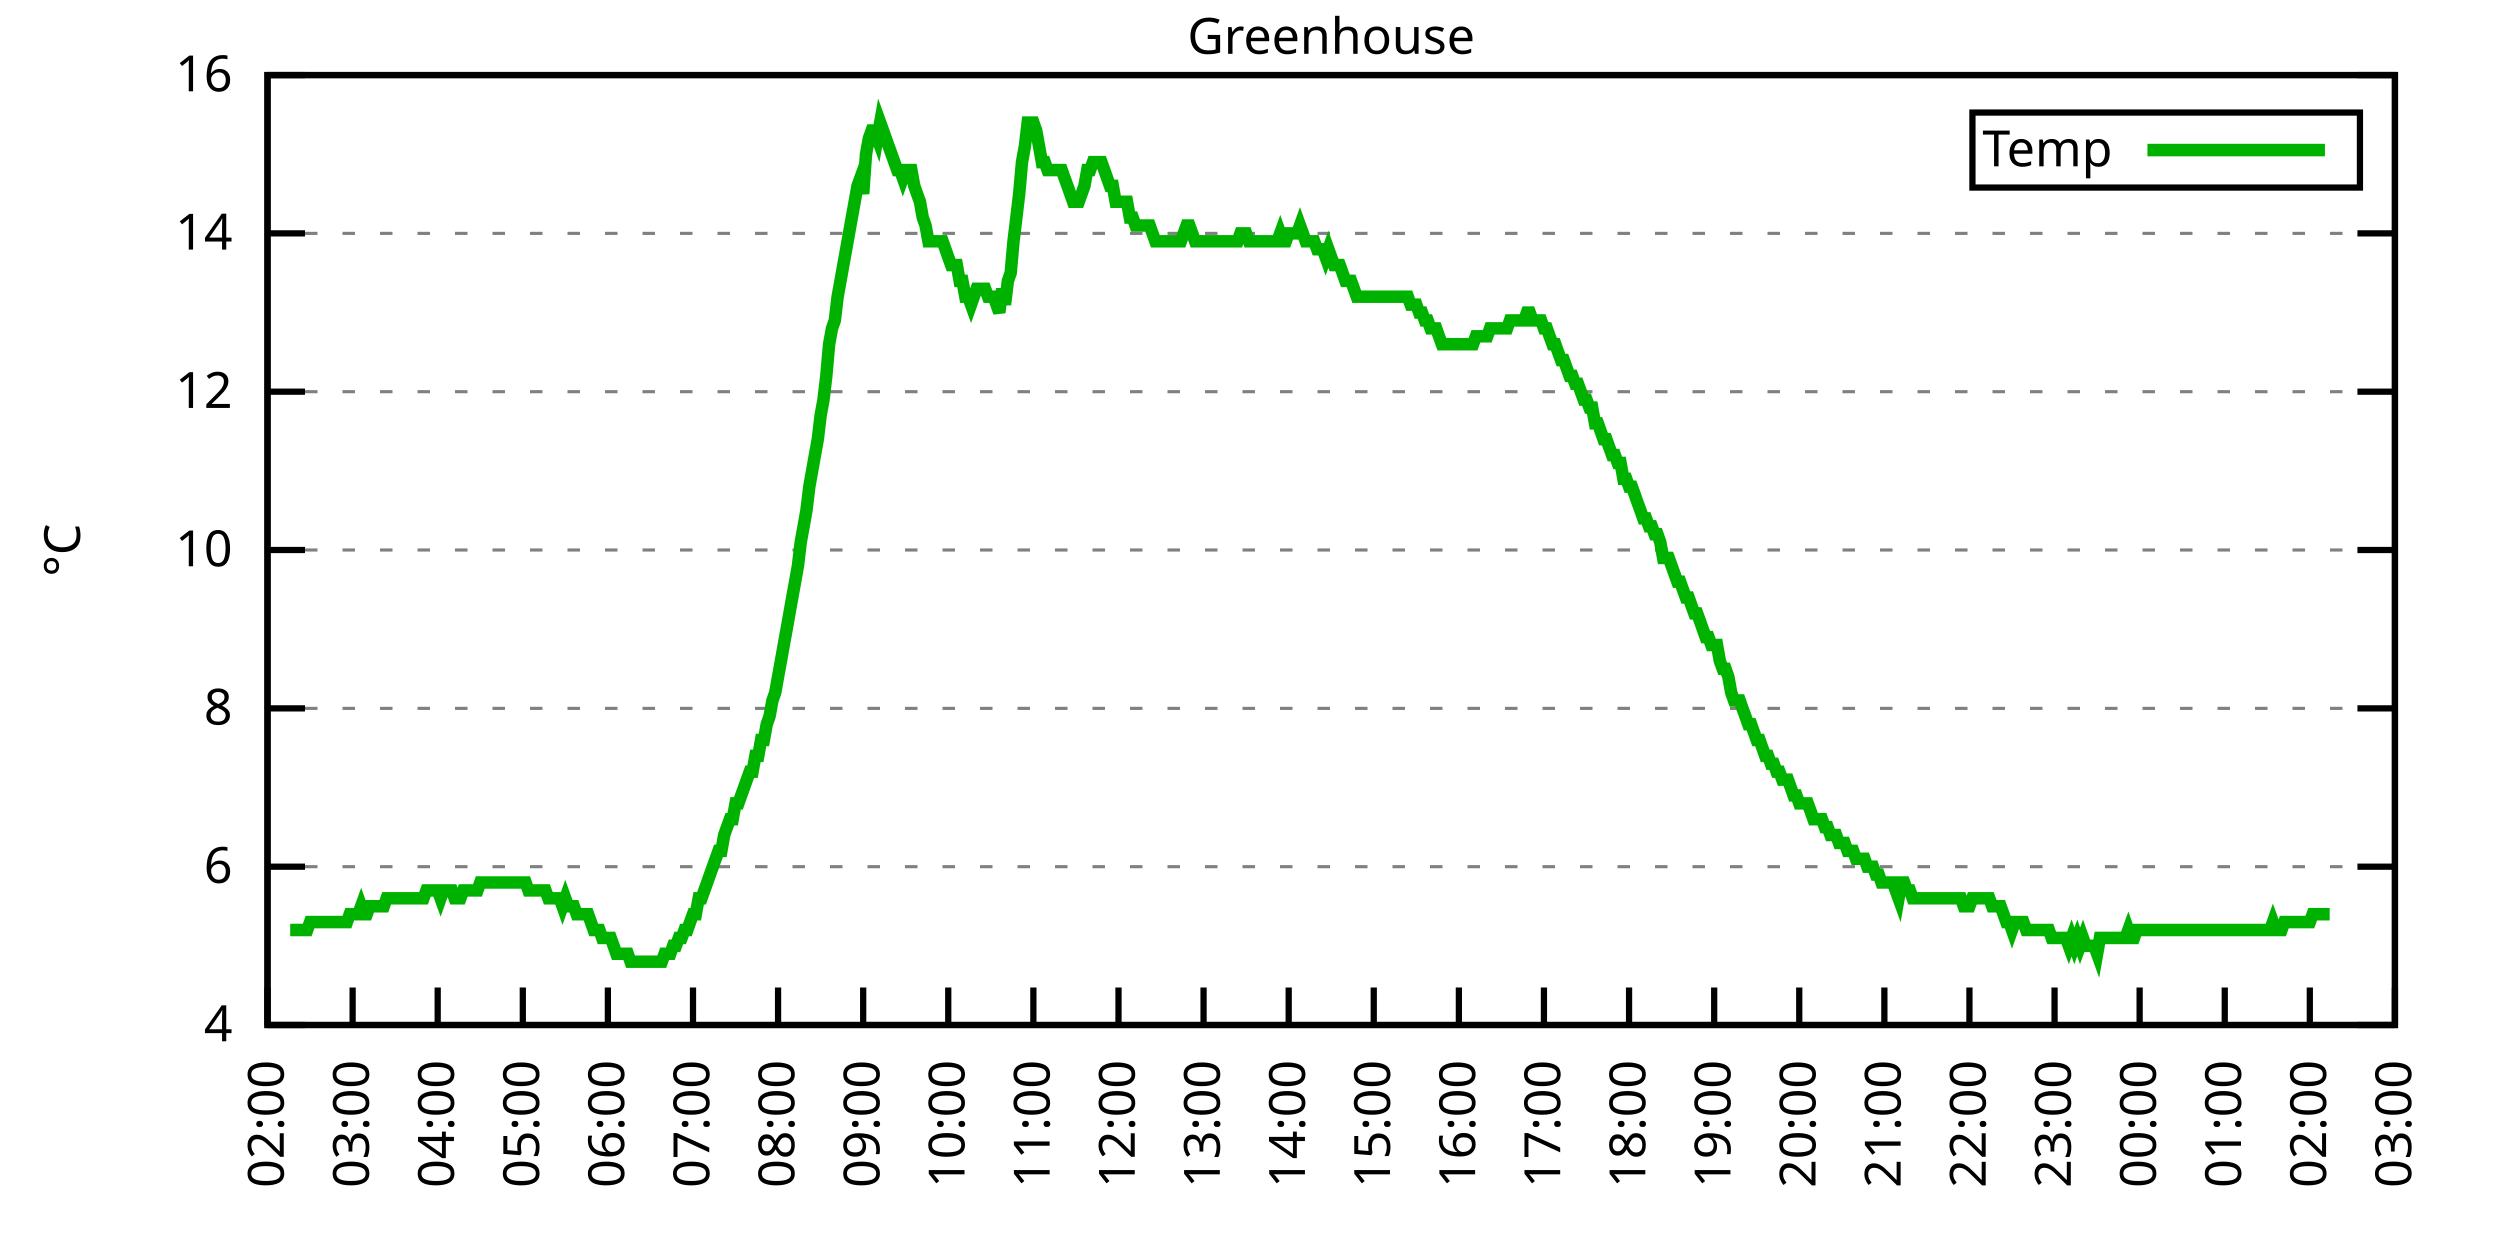
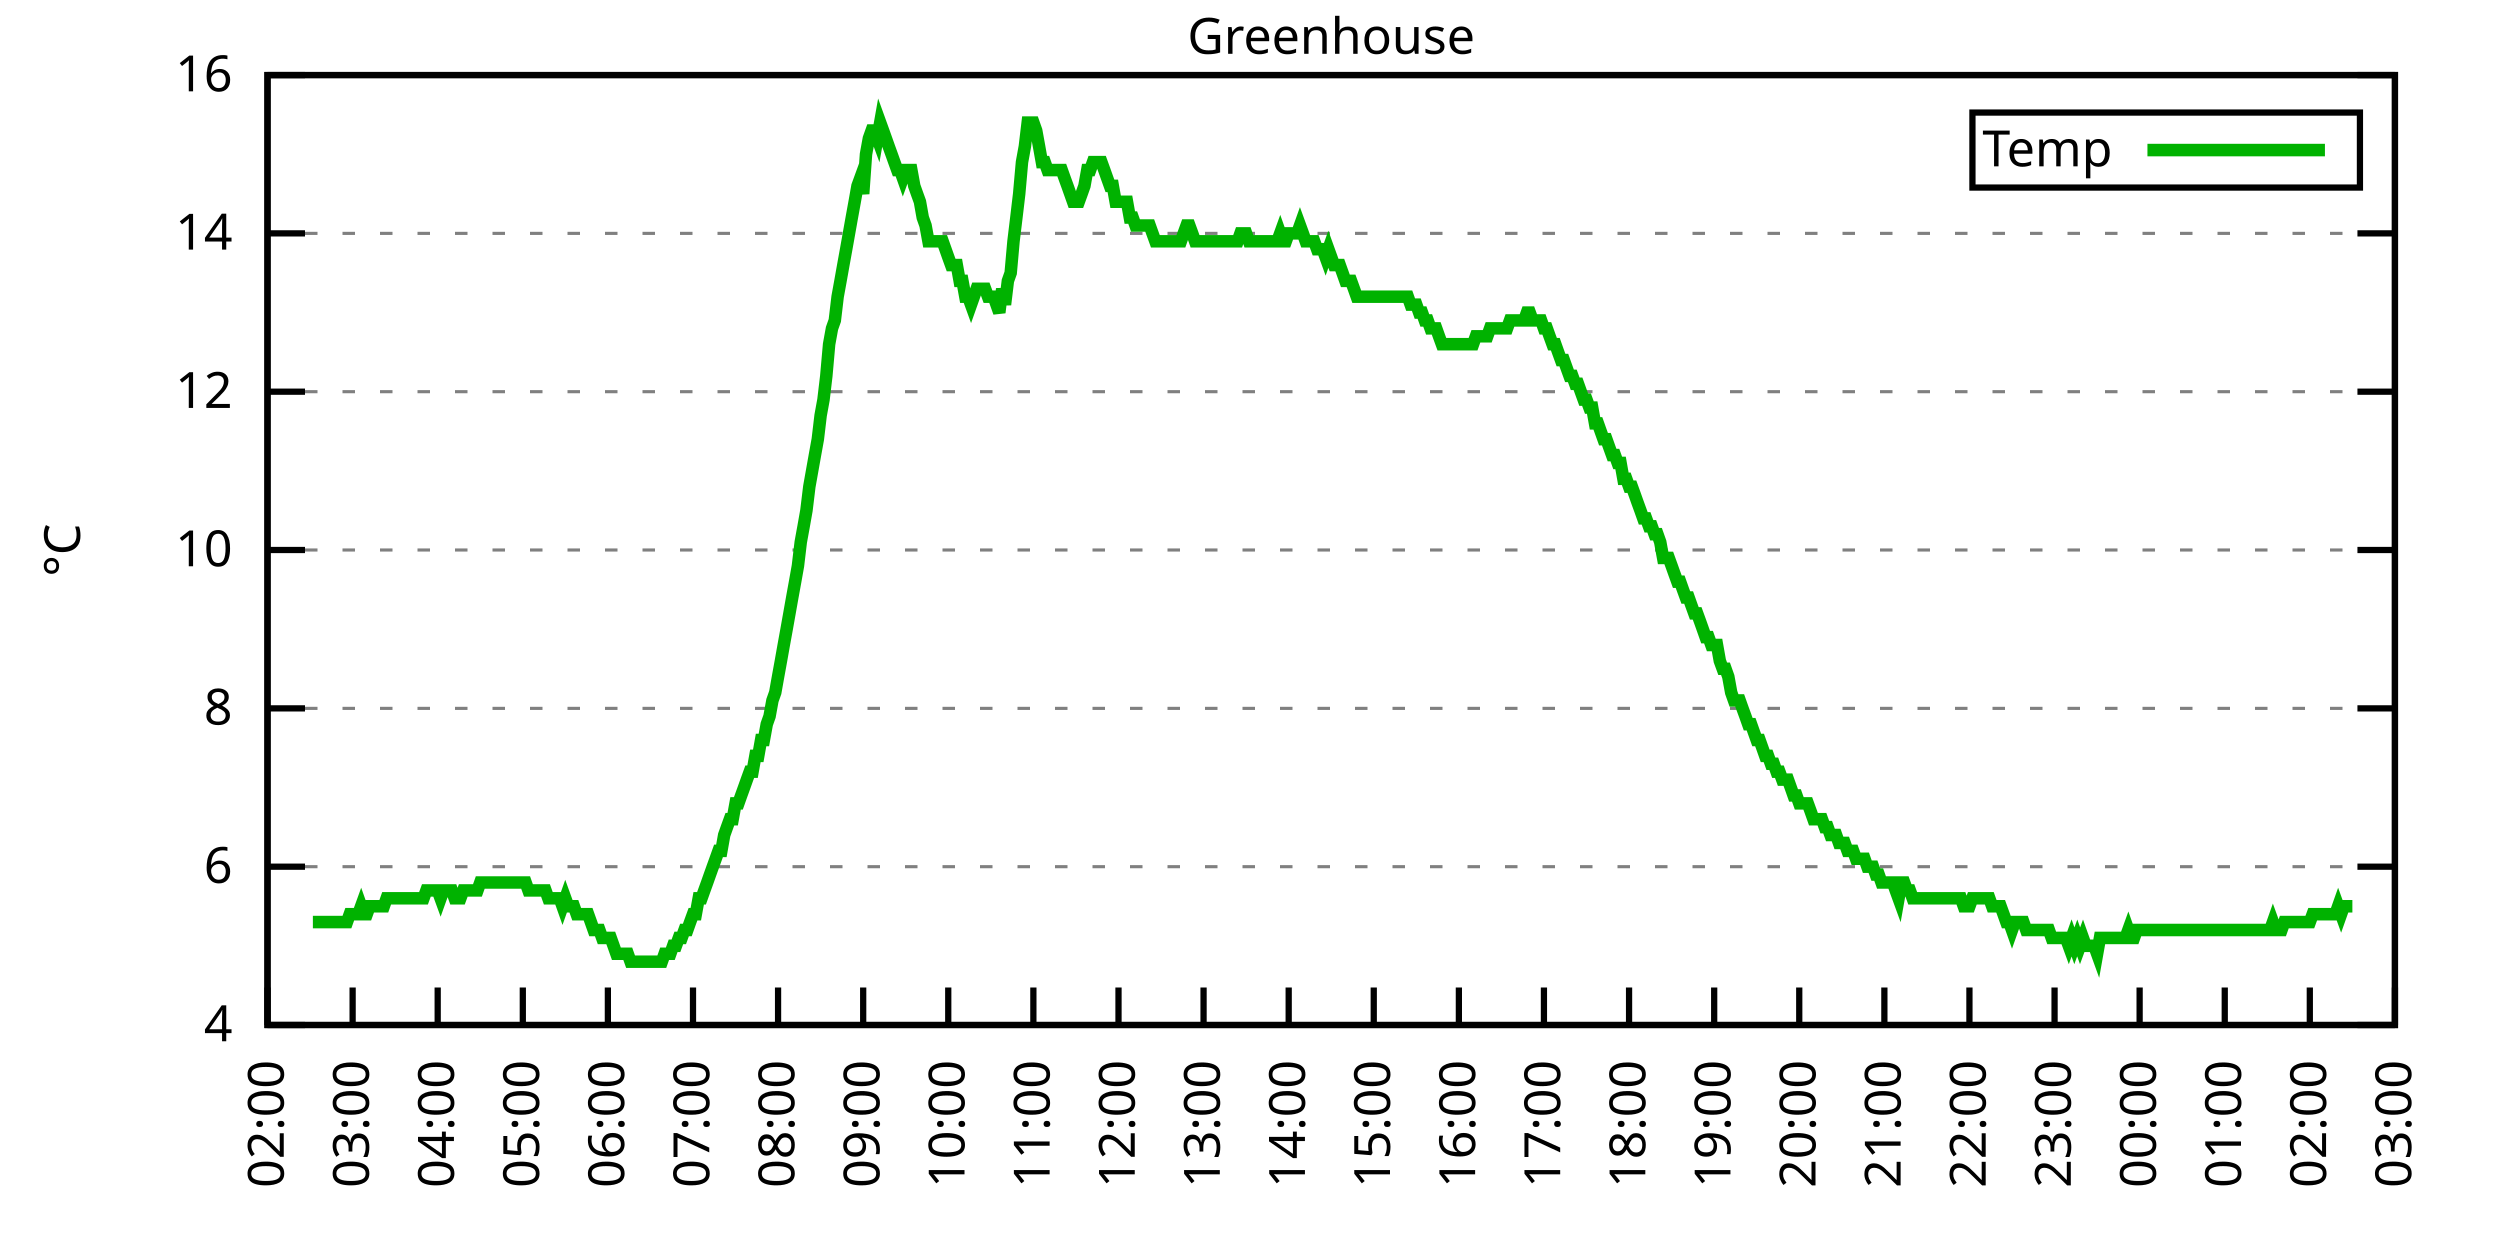
<svg xmlns="http://www.w3.org/2000/svg" xmlns:xlink="http://www.w3.org/1999/xlink" width="400" height="200" viewBox="0 0 400 200">
  <g id="gnuplot_canvas">
    <rect x="0" y="0" width="400" height="200" fill="none" />
    <defs>
      <circle id="gpDot" r="0.5" stroke-width="0.5" stroke="currentColor" />
      <path id="gpPt0" stroke-width="0.333" stroke="currentColor" d="M-1,0 h2 M0,-1 v2" />
      <path id="gpPt1" stroke-width="0.333" stroke="currentColor" d="M-1,-1 L1,1 M1,-1 L-1,1" />
      <path id="gpPt2" stroke-width="0.333" stroke="currentColor" d="M-1,0 L1,0 M0,-1 L0,1 M-1,-1 L1,1 M-1,1 L1,-1" />
      <rect id="gpPt3" stroke-width="0.333" stroke="currentColor" x="-1" y="-1" width="2" height="2" />
      <rect id="gpPt4" stroke-width="0.333" stroke="currentColor" fill="currentColor" x="-1" y="-1" width="2" height="2" />
      <circle id="gpPt5" stroke-width="0.333" stroke="currentColor" cx="0" cy="0" r="1" />
      <use xlink:href="#gpPt5" id="gpPt6" fill="currentColor" stroke="none" />
      <path id="gpPt7" stroke-width="0.333" stroke="currentColor" d="M0,-1.33 L-1.33,0.67 L1.33,0.67 z" />
      <use xlink:href="#gpPt7" id="gpPt8" fill="currentColor" stroke="none" />
      <use xlink:href="#gpPt7" id="gpPt9" stroke="currentColor" transform="rotate(180)" />
      <use xlink:href="#gpPt9" id="gpPt10" fill="currentColor" stroke="none" />
      <use xlink:href="#gpPt3" id="gpPt11" stroke="currentColor" transform="rotate(45)" />
      <use xlink:href="#gpPt11" id="gpPt12" fill="currentColor" stroke="none" />
      <path id="gpPt13" stroke-width="0.333" stroke="currentColor" d="M0,1.330 L1.265,0.411 L0.782,-1.067 L-0.782,-1.076 L-1.265,0.411 z" />
      <use xlink:href="#gpPt13" id="gpPt14" fill="currentColor" stroke="none" />
      <filter id="textbox" filterUnits="objectBoundingBox" x="0" y="0" height="1" width="1">
        <feFlood flood-color="white" flood-opacity="1" result="bgnd" />
        <feComposite in="SourceGraphic" in2="bgnd" operator="atop" />
      </filter>
      <filter id="greybox" filterUnits="objectBoundingBox" x="0" y="0" height="1" width="1">
        <feFlood flood-color="lightgrey" flood-opacity="1" result="grey" />
        <feComposite in="SourceGraphic" in2="grey" operator="atop" />
      </filter>
    </defs>
    <g fill="none" color="white" stroke="currentColor" stroke-width="1.00" stroke-linecap="butt" stroke-linejoin="miter">
</g>
    <g fill="none" color="black" stroke="currentColor" stroke-width="1.00" stroke-linecap="butt" stroke-linejoin="miter">
      <g stroke="none" shape-rendering="crispEdges">
        <polygon fill="rgb(255, 255, 255)" points="42.80,164.00 383.18,164.00 383.18,12.02 42.80,12.02 " />
      </g>
    </g>
    <g fill="none" color="black" stroke="currentColor" stroke-width="1.00" stroke-linecap="butt" stroke-linejoin="miter">
</g>
    <g fill="none" color="black" stroke="black" stroke-width="0.50" stroke-linecap="butt" stroke-linejoin="miter">
</g>
    <g fill="none" color="gray" stroke="currentColor" stroke-width="0.50" stroke-linecap="butt" stroke-linejoin="miter">
      <path stroke="gray" stroke-dasharray="2,4" class="gridline" d="M42.80,164.00 L383.19,164.00  " />
    </g>
    <g fill="none" color="gray" stroke="gray" stroke-width="1.00" stroke-linecap="butt" stroke-linejoin="miter">
</g>
    <g fill="none" color="black" stroke="currentColor" stroke-width="1.00" stroke-linecap="butt" stroke-linejoin="miter">
      <path stroke="black" d="M42.80,164.00 L48.80,164.00 M383.19,164.00 L377.19,164.00  " />
      <g transform="translate(37.20,166.60)" stroke="none" fill="black" font-family="Sans" font-size="8.00" text-anchor="end">
        <text>
          <tspan font-family="Sans"> 4</tspan>
        </text>
      </g>
    </g>
    <g fill="none" color="black" stroke="currentColor" stroke-width="1.00" stroke-linecap="butt" stroke-linejoin="miter">
</g>
    <g fill="none" color="black" stroke="black" stroke-width="0.50" stroke-linecap="butt" stroke-linejoin="miter">
</g>
    <g fill="none" color="gray" stroke="currentColor" stroke-width="0.50" stroke-linecap="butt" stroke-linejoin="miter">
      <path stroke="gray" stroke-dasharray="2,4" class="gridline" d="M42.80,138.67 L383.19,138.67  " />
    </g>
    <g fill="none" color="gray" stroke="gray" stroke-width="1.00" stroke-linecap="butt" stroke-linejoin="miter">
</g>
    <g fill="none" color="black" stroke="currentColor" stroke-width="1.00" stroke-linecap="butt" stroke-linejoin="miter">
      <path stroke="black" d="M42.80,138.67 L48.80,138.67 M383.19,138.67 L377.19,138.67  " />
      <g transform="translate(37.20,141.27)" stroke="none" fill="black" font-family="Sans" font-size="8.00" text-anchor="end">
        <text>
          <tspan font-family="Sans"> 6</tspan>
        </text>
      </g>
    </g>
    <g fill="none" color="black" stroke="currentColor" stroke-width="1.00" stroke-linecap="butt" stroke-linejoin="miter">
</g>
    <g fill="none" color="black" stroke="black" stroke-width="0.50" stroke-linecap="butt" stroke-linejoin="miter">
</g>
    <g fill="none" color="gray" stroke="currentColor" stroke-width="0.50" stroke-linecap="butt" stroke-linejoin="miter">
      <path stroke="gray" stroke-dasharray="2,4" class="gridline" d="M42.80,113.34 L383.19,113.34  " />
    </g>
    <g fill="none" color="gray" stroke="gray" stroke-width="1.00" stroke-linecap="butt" stroke-linejoin="miter">
</g>
    <g fill="none" color="black" stroke="currentColor" stroke-width="1.00" stroke-linecap="butt" stroke-linejoin="miter">
      <path stroke="black" d="M42.80,113.34 L48.80,113.34 M383.19,113.34 L377.19,113.34  " />
      <g transform="translate(37.20,115.94)" stroke="none" fill="black" font-family="Sans" font-size="8.00" text-anchor="end">
        <text>
          <tspan font-family="Sans"> 8</tspan>
        </text>
      </g>
    </g>
    <g fill="none" color="black" stroke="currentColor" stroke-width="1.00" stroke-linecap="butt" stroke-linejoin="miter">
</g>
    <g fill="none" color="black" stroke="black" stroke-width="0.50" stroke-linecap="butt" stroke-linejoin="miter">
</g>
    <g fill="none" color="gray" stroke="currentColor" stroke-width="0.50" stroke-linecap="butt" stroke-linejoin="miter">
      <path stroke="gray" stroke-dasharray="2,4" class="gridline" d="M42.80,88.00 L383.19,88.00  " />
    </g>
    <g fill="none" color="gray" stroke="gray" stroke-width="1.00" stroke-linecap="butt" stroke-linejoin="miter">
</g>
    <g fill="none" color="black" stroke="currentColor" stroke-width="1.00" stroke-linecap="butt" stroke-linejoin="miter">
      <path stroke="black" d="M42.80,88.00 L48.80,88.00 M383.19,88.00 L377.19,88.00  " />
      <g transform="translate(37.20,90.60)" stroke="none" fill="black" font-family="Sans" font-size="8.00" text-anchor="end">
        <text>
          <tspan font-family="Sans"> 10</tspan>
        </text>
      </g>
    </g>
    <g fill="none" color="black" stroke="currentColor" stroke-width="1.00" stroke-linecap="butt" stroke-linejoin="miter">
</g>
    <g fill="none" color="black" stroke="black" stroke-width="0.50" stroke-linecap="butt" stroke-linejoin="miter">
</g>
    <g fill="none" color="gray" stroke="currentColor" stroke-width="0.50" stroke-linecap="butt" stroke-linejoin="miter">
      <path stroke="gray" stroke-dasharray="2,4" class="gridline" d="M42.80,62.67 L383.19,62.67  " />
    </g>
    <g fill="none" color="gray" stroke="gray" stroke-width="1.00" stroke-linecap="butt" stroke-linejoin="miter">
</g>
    <g fill="none" color="black" stroke="currentColor" stroke-width="1.00" stroke-linecap="butt" stroke-linejoin="miter">
      <path stroke="black" d="M42.80,62.67 L48.80,62.67 M383.19,62.67 L377.19,62.67  " />
      <g transform="translate(37.20,65.27)" stroke="none" fill="black" font-family="Sans" font-size="8.00" text-anchor="end">
        <text>
          <tspan font-family="Sans"> 12</tspan>
        </text>
      </g>
    </g>
    <g fill="none" color="black" stroke="currentColor" stroke-width="1.00" stroke-linecap="butt" stroke-linejoin="miter">
</g>
    <g fill="none" color="black" stroke="black" stroke-width="0.50" stroke-linecap="butt" stroke-linejoin="miter">
</g>
    <g fill="none" color="gray" stroke="currentColor" stroke-width="0.50" stroke-linecap="butt" stroke-linejoin="miter">
      <path stroke="gray" stroke-dasharray="2,4" class="gridline" d="M42.80,37.34 L383.19,37.34  " />
    </g>
    <g fill="none" color="gray" stroke="gray" stroke-width="1.00" stroke-linecap="butt" stroke-linejoin="miter">
</g>
    <g fill="none" color="black" stroke="currentColor" stroke-width="1.00" stroke-linecap="butt" stroke-linejoin="miter">
      <path stroke="black" d="M42.80,37.34 L48.80,37.34 M383.19,37.34 L377.19,37.34  " />
      <g transform="translate(37.20,39.94)" stroke="none" fill="black" font-family="Sans" font-size="8.00" text-anchor="end">
        <text>
          <tspan font-family="Sans"> 14</tspan>
        </text>
      </g>
    </g>
    <g fill="none" color="black" stroke="currentColor" stroke-width="1.00" stroke-linecap="butt" stroke-linejoin="miter">
</g>
    <g fill="none" color="black" stroke="black" stroke-width="0.50" stroke-linecap="butt" stroke-linejoin="miter">
</g>
    <g fill="none" color="gray" stroke="currentColor" stroke-width="0.50" stroke-linecap="butt" stroke-linejoin="miter">
      <path stroke="gray" stroke-dasharray="2,4" class="gridline" d="M42.80,12.01 L383.19,12.01  " />
    </g>
    <g fill="none" color="gray" stroke="gray" stroke-width="1.00" stroke-linecap="butt" stroke-linejoin="miter">
</g>
    <g fill="none" color="black" stroke="currentColor" stroke-width="1.00" stroke-linecap="butt" stroke-linejoin="miter">
      <path stroke="black" d="M42.80,12.01 L48.80,12.01 M383.19,12.01 L377.19,12.01  " />
      <g transform="translate(37.20,14.61)" stroke="none" fill="black" font-family="Sans" font-size="8.00" text-anchor="end">
        <text>
          <tspan font-family="Sans"> 16</tspan>
        </text>
      </g>
    </g>
    <g fill="none" color="black" stroke="currentColor" stroke-width="1.00" stroke-linecap="butt" stroke-linejoin="miter">
      <path stroke="black" d="M42.80,164.00 L42.80,158.00  " />
      <g transform="translate(45.40,169.60) rotate(270.00)" stroke="none" fill="black" font-family="Sans" font-size="8.00" text-anchor="end">
        <text>
          <tspan font-family="Sans">02:00</tspan>
        </text>
      </g>
    </g>
    <g fill="none" color="black" stroke="currentColor" stroke-width="1.00" stroke-linecap="butt" stroke-linejoin="miter">
      <path stroke="black" d="M56.42,164.00 L56.42,158.00  " />
      <g transform="translate(59.02,169.60) rotate(270.00)" stroke="none" fill="black" font-family="Sans" font-size="8.00" text-anchor="end">
        <text>
          <tspan font-family="Sans">03:00</tspan>
        </text>
      </g>
    </g>
    <g fill="none" color="black" stroke="currentColor" stroke-width="1.00" stroke-linecap="butt" stroke-linejoin="miter">
      <path stroke="black" d="M70.03,164.00 L70.03,158.00  " />
      <g transform="translate(72.63,169.60) rotate(270.00)" stroke="none" fill="black" font-family="Sans" font-size="8.00" text-anchor="end">
        <text>
          <tspan font-family="Sans">04:00</tspan>
        </text>
      </g>
    </g>
    <g fill="none" color="black" stroke="currentColor" stroke-width="1.00" stroke-linecap="butt" stroke-linejoin="miter">
      <path stroke="black" d="M83.65,164.00 L83.65,158.00  " />
      <g transform="translate(86.25,169.60) rotate(270.00)" stroke="none" fill="black" font-family="Sans" font-size="8.00" text-anchor="end">
        <text>
          <tspan font-family="Sans">05:00</tspan>
        </text>
      </g>
    </g>
    <g fill="none" color="black" stroke="currentColor" stroke-width="1.00" stroke-linecap="butt" stroke-linejoin="miter">
      <path stroke="black" d="M97.26,164.00 L97.26,158.00  " />
      <g transform="translate(99.86,169.60) rotate(270.00)" stroke="none" fill="black" font-family="Sans" font-size="8.00" text-anchor="end">
        <text>
          <tspan font-family="Sans">06:00</tspan>
        </text>
      </g>
    </g>
    <g fill="none" color="black" stroke="currentColor" stroke-width="1.00" stroke-linecap="butt" stroke-linejoin="miter">
      <path stroke="black" d="M110.88,164.00 L110.88,158.00  " />
      <g transform="translate(113.48,169.60) rotate(270.00)" stroke="none" fill="black" font-family="Sans" font-size="8.00" text-anchor="end">
        <text>
          <tspan font-family="Sans">07:00</tspan>
        </text>
      </g>
    </g>
    <g fill="none" color="black" stroke="currentColor" stroke-width="1.00" stroke-linecap="butt" stroke-linejoin="miter">
      <path stroke="black" d="M124.49,164.00 L124.49,158.00  " />
      <g transform="translate(127.09,169.60) rotate(270.00)" stroke="none" fill="black" font-family="Sans" font-size="8.00" text-anchor="end">
        <text>
          <tspan font-family="Sans">08:00</tspan>
        </text>
      </g>
    </g>
    <g fill="none" color="black" stroke="currentColor" stroke-width="1.00" stroke-linecap="butt" stroke-linejoin="miter">
      <path stroke="black" d="M138.11,164.00 L138.11,158.00  " />
      <g transform="translate(140.71,169.60) rotate(270.00)" stroke="none" fill="black" font-family="Sans" font-size="8.00" text-anchor="end">
        <text>
          <tspan font-family="Sans">09:00</tspan>
        </text>
      </g>
    </g>
    <g fill="none" color="black" stroke="currentColor" stroke-width="1.00" stroke-linecap="butt" stroke-linejoin="miter">
      <path stroke="black" d="M151.72,164.00 L151.72,158.00  " />
      <g transform="translate(154.32,169.60) rotate(270.00)" stroke="none" fill="black" font-family="Sans" font-size="8.00" text-anchor="end">
        <text>
          <tspan font-family="Sans">10:00</tspan>
        </text>
      </g>
    </g>
    <g fill="none" color="black" stroke="currentColor" stroke-width="1.00" stroke-linecap="butt" stroke-linejoin="miter">
      <path stroke="black" d="M165.34,164.00 L165.34,158.00  " />
      <g transform="translate(167.94,169.60) rotate(270.00)" stroke="none" fill="black" font-family="Sans" font-size="8.00" text-anchor="end">
        <text>
          <tspan font-family="Sans">11:00</tspan>
        </text>
      </g>
    </g>
    <g fill="none" color="black" stroke="currentColor" stroke-width="1.00" stroke-linecap="butt" stroke-linejoin="miter">
      <path stroke="black" d="M178.96,164.00 L178.96,158.00  " />
      <g transform="translate(181.56,169.60) rotate(270.00)" stroke="none" fill="black" font-family="Sans" font-size="8.00" text-anchor="end">
        <text>
          <tspan font-family="Sans">12:00</tspan>
        </text>
      </g>
    </g>
    <g fill="none" color="black" stroke="currentColor" stroke-width="1.00" stroke-linecap="butt" stroke-linejoin="miter">
      <path stroke="black" d="M192.57,164.00 L192.57,158.00  " />
      <g transform="translate(195.17,169.60) rotate(270.00)" stroke="none" fill="black" font-family="Sans" font-size="8.00" text-anchor="end">
        <text>
          <tspan font-family="Sans">13:00</tspan>
        </text>
      </g>
    </g>
    <g fill="none" color="black" stroke="currentColor" stroke-width="1.00" stroke-linecap="butt" stroke-linejoin="miter">
      <path stroke="black" d="M206.19,164.00 L206.19,158.00  " />
      <g transform="translate(208.79,169.60) rotate(270.00)" stroke="none" fill="black" font-family="Sans" font-size="8.00" text-anchor="end">
        <text>
          <tspan font-family="Sans">14:00</tspan>
        </text>
      </g>
    </g>
    <g fill="none" color="black" stroke="currentColor" stroke-width="1.00" stroke-linecap="butt" stroke-linejoin="miter">
      <path stroke="black" d="M219.80,164.00 L219.80,158.00  " />
      <g transform="translate(222.40,169.60) rotate(270.00)" stroke="none" fill="black" font-family="Sans" font-size="8.00" text-anchor="end">
        <text>
          <tspan font-family="Sans">15:00</tspan>
        </text>
      </g>
    </g>
    <g fill="none" color="black" stroke="currentColor" stroke-width="1.00" stroke-linecap="butt" stroke-linejoin="miter">
      <path stroke="black" d="M233.42,164.00 L233.42,158.00  " />
      <g transform="translate(236.02,169.60) rotate(270.00)" stroke="none" fill="black" font-family="Sans" font-size="8.00" text-anchor="end">
        <text>
          <tspan font-family="Sans">16:00</tspan>
        </text>
      </g>
    </g>
    <g fill="none" color="black" stroke="currentColor" stroke-width="1.00" stroke-linecap="butt" stroke-linejoin="miter">
      <path stroke="black" d="M247.03,164.00 L247.03,158.00  " />
      <g transform="translate(249.63,169.60) rotate(270.00)" stroke="none" fill="black" font-family="Sans" font-size="8.00" text-anchor="end">
        <text>
          <tspan font-family="Sans">17:00</tspan>
        </text>
      </g>
    </g>
    <g fill="none" color="black" stroke="currentColor" stroke-width="1.00" stroke-linecap="butt" stroke-linejoin="miter">
      <path stroke="black" d="M260.65,164.00 L260.65,158.00  " />
      <g transform="translate(263.25,169.60) rotate(270.00)" stroke="none" fill="black" font-family="Sans" font-size="8.00" text-anchor="end">
        <text>
          <tspan font-family="Sans">18:00</tspan>
        </text>
      </g>
    </g>
    <g fill="none" color="black" stroke="currentColor" stroke-width="1.00" stroke-linecap="butt" stroke-linejoin="miter">
      <path stroke="black" d="M274.27,164.00 L274.27,158.00  " />
      <g transform="translate(276.87,169.60) rotate(270.00)" stroke="none" fill="black" font-family="Sans" font-size="8.00" text-anchor="end">
        <text>
          <tspan font-family="Sans">19:00</tspan>
        </text>
      </g>
    </g>
    <g fill="none" color="black" stroke="currentColor" stroke-width="1.00" stroke-linecap="butt" stroke-linejoin="miter">
      <path stroke="black" d="M287.88,164.00 L287.88,158.00  " />
      <g transform="translate(290.48,169.60) rotate(270.00)" stroke="none" fill="black" font-family="Sans" font-size="8.00" text-anchor="end">
        <text>
          <tspan font-family="Sans">20:00</tspan>
        </text>
      </g>
    </g>
    <g fill="none" color="black" stroke="currentColor" stroke-width="1.00" stroke-linecap="butt" stroke-linejoin="miter">
      <path stroke="black" d="M301.50,164.00 L301.50,158.00  " />
      <g transform="translate(304.10,169.60) rotate(270.00)" stroke="none" fill="black" font-family="Sans" font-size="8.00" text-anchor="end">
        <text>
          <tspan font-family="Sans">21:00</tspan>
        </text>
      </g>
    </g>
    <g fill="none" color="black" stroke="currentColor" stroke-width="1.00" stroke-linecap="butt" stroke-linejoin="miter">
      <path stroke="black" d="M315.11,164.00 L315.11,158.00  " />
      <g transform="translate(317.71,169.60) rotate(270.00)" stroke="none" fill="black" font-family="Sans" font-size="8.00" text-anchor="end">
        <text>
          <tspan font-family="Sans">22:00</tspan>
        </text>
      </g>
    </g>
    <g fill="none" color="black" stroke="currentColor" stroke-width="1.00" stroke-linecap="butt" stroke-linejoin="miter">
      <path stroke="black" d="M328.73,164.00 L328.73,158.00  " />
      <g transform="translate(331.33,169.60) rotate(270.00)" stroke="none" fill="black" font-family="Sans" font-size="8.00" text-anchor="end">
        <text>
          <tspan font-family="Sans">23:00</tspan>
        </text>
      </g>
    </g>
    <g fill="none" color="black" stroke="currentColor" stroke-width="1.00" stroke-linecap="butt" stroke-linejoin="miter">
      <path stroke="black" d="M342.34,164.00 L342.34,158.00  " />
      <g transform="translate(344.94,169.60) rotate(270.00)" stroke="none" fill="black" font-family="Sans" font-size="8.00" text-anchor="end">
        <text>
          <tspan font-family="Sans">00:00</tspan>
        </text>
      </g>
    </g>
    <g fill="none" color="black" stroke="currentColor" stroke-width="1.00" stroke-linecap="butt" stroke-linejoin="miter">
      <path stroke="black" d="M355.96,164.00 L355.96,158.00  " />
      <g transform="translate(358.56,169.60) rotate(270.00)" stroke="none" fill="black" font-family="Sans" font-size="8.00" text-anchor="end">
        <text>
          <tspan font-family="Sans">01:00</tspan>
        </text>
      </g>
    </g>
    <g fill="none" color="black" stroke="currentColor" stroke-width="1.00" stroke-linecap="butt" stroke-linejoin="miter">
      <path stroke="black" d="M369.57,164.00 L369.57,158.00  " />
      <g transform="translate(372.17,169.60) rotate(270.00)" stroke="none" fill="black" font-family="Sans" font-size="8.00" text-anchor="end">
        <text>
          <tspan font-family="Sans">02:00</tspan>
        </text>
      </g>
    </g>
    <g fill="none" color="black" stroke="currentColor" stroke-width="1.00" stroke-linecap="butt" stroke-linejoin="miter">
      <path stroke="black" d="M383.19,164.00 L383.19,158.00  " />
      <g transform="translate(385.79,169.60) rotate(270.00)" stroke="none" fill="black" font-family="Sans" font-size="8.00" text-anchor="end">
        <text>
          <tspan font-family="Sans">03:00</tspan>
        </text>
      </g>
    </g>
    <g fill="none" color="black" stroke="currentColor" stroke-width="1.00" stroke-linecap="butt" stroke-linejoin="miter">
</g>
    <g fill="none" color="black" stroke="currentColor" stroke-width="1.00" stroke-linecap="butt" stroke-linejoin="miter">
      <path stroke="black" d="M42.80,12.01 L42.80,164.00 L383.19,164.00 L383.19,12.01 L42.80,12.01 Z  " />
    </g>
    <g fill="none" color="black" stroke="currentColor" stroke-width="1.00" stroke-linecap="butt" stroke-linejoin="miter">
</g>
    <g fill="none" color="black" stroke="currentColor" stroke-width="1.00" stroke-linecap="butt" stroke-linejoin="miter">
      <path stroke="black" d="M315.59,30.01 L315.59,18.01 L377.59,18.01 L377.59,30.01 L315.59,30.01 Z  " />
    </g>
    <g id="Greenhouse_plot_1">
      <g fill="none" color="white" stroke="black" stroke-width="2.00" stroke-linecap="butt" stroke-linejoin="miter">
</g>
      <g fill="none" color="black" stroke="currentColor" stroke-width="2.00" stroke-linecap="butt" stroke-linejoin="miter">
        <g transform="translate(337.99,26.61)" stroke="none" fill="black" font-family="Sans" font-size="8.00" text-anchor="end">
          <text>
            <tspan font-family="Sans">Temp</tspan>
          </text>
        </g>
      </g>
      <g fill="none" color="black" stroke="currentColor" stroke-width="2.00" stroke-linecap="butt" stroke-linejoin="miter">
-         <path stroke="rgb(  0, 178,   0)" d="M343.59,24.01 L371.99,24.01 M46.43,148.80 L46.88,148.80 L47.34,148.80 L47.79,148.80 L48.25,148.80 L48.70,148.80   L49.15,148.80 L49.61,147.53 L50.06,147.53 L50.52,147.53 L50.97,147.53 L51.42,147.53 L51.88,147.53 L52.33,147.53   L52.78,147.53 L53.24,147.53 L53.69,147.53 L54.15,147.53 L54.60,147.53 L55.05,147.53 L55.51,147.53 L55.96,146.27   L56.42,146.27 L56.87,146.27 L57.32,146.27 L57.78,145.00 L58.23,146.27 L58.68,146.27 L59.14,145.00 L59.59,145.00   L60.05,145.00 L60.50,145.00 L60.95,145.00 L61.41,145.00 L61.86,143.73 L62.32,143.73 L62.77,143.73 L63.22,143.73   L63.68,143.73 L64.13,143.73 L64.58,143.73 L65.04,143.73 L65.49,143.73 L65.95,143.73 L66.40,143.73 L66.85,143.73   L67.31,143.73 L67.76,143.73 L68.22,142.47 L68.67,142.47 L69.12,142.47 L69.58,142.47 L70.03,142.47 L70.49,143.73   L70.94,142.47 L71.39,142.47 L71.85,142.47 L72.30,142.47 L72.75,143.73 L73.21,143.73 L73.66,143.73 L74.12,142.47   L74.57,142.47 L75.02,142.47 L75.48,142.47 L75.93,142.47 L76.39,142.47 L76.84,141.20 L77.29,141.20 L77.75,141.20   L78.20,141.20 L78.65,141.20 L79.11,141.20 L79.56,141.20 L80.02,141.20 L80.47,141.20 L80.92,141.20 L81.38,141.20   L81.83,141.20 L82.29,141.20 L82.74,141.20 L83.19,141.20 L83.65,141.20 L84.10,141.20 L84.55,142.47 L85.01,142.47   L85.46,142.47 L85.92,142.47 L86.37,142.47 L86.82,142.47 L87.28,142.47 L87.73,143.73 L88.19,143.73 L88.64,143.73   L89.09,143.73 L89.55,143.73 L90.00,145.00 L90.45,143.73 L90.91,145.00 L91.36,145.00 L91.82,145.00 L92.27,146.27   L92.72,146.27 L93.18,146.27 L93.63,146.27 L94.09,146.27 L94.54,147.53 L94.99,148.80 L95.45,148.80 L95.90,148.80   L96.35,150.07 L96.81,150.07 L97.26,150.07 L97.72,150.07 L98.17,151.33 L98.62,152.60 L99.08,152.60 L99.53,152.60   L99.99,152.60 L100.44,152.60 L100.89,153.87 L101.35,153.87 L101.80,153.87 L102.25,153.87 L102.71,153.87 L103.16,153.87   L103.62,153.87 L104.07,153.87 L104.52,153.87 L104.98,153.87 L105.43,153.87 L105.89,153.87 L106.34,152.60 L106.79,152.60   L107.25,152.60 L107.70,151.33 L108.15,151.33 L108.61,150.07 L109.06,150.07 L109.52,148.80 L109.97,148.80 L110.42,147.53   L110.88,146.27 L111.33,146.27 L111.79,143.73 L112.24,143.73 L112.69,142.47 L113.15,141.20 L113.60,139.93 L114.05,138.67   L114.51,137.40 L114.96,136.14 L115.42,136.14 L115.87,133.60 L116.32,132.34 L116.78,131.07 L117.23,131.07 L117.69,128.54   L118.14,128.54 L118.59,127.27 L119.05,126.00 L119.50,124.74 L119.96,123.47 L120.41,123.47 L120.86,120.94 L121.32,120.94   L121.77,118.40 L122.22,118.40 L122.68,115.87 L123.13,114.60 L123.59,112.07 L124.04,110.80 L124.49,108.27 L124.95,105.74   L125.40,103.20 L125.86,100.67 L126.31,98.14 L126.76,95.60 L127.22,93.07 L127.67,90.54 L128.12,86.74 L128.58,84.21   L129.03,81.67 L129.49,77.87 L129.94,75.34 L130.39,72.81 L130.85,70.27 L131.30,66.47 L131.76,63.94 L132.21,60.14   L132.66,55.07 L133.12,52.54 L133.57,51.27 L134.02,47.47 L134.48,44.94 L134.93,42.41 L135.39,39.87 L135.84,37.34   L136.29,34.81 L136.75,32.28 L137.20,29.74 L137.66,28.48 L138.11,31.01 L138.56,24.68 L139.02,22.14 L139.47,20.88   L139.92,20.88 L140.38,22.14 L140.83,19.61 L141.29,20.88 L141.74,22.14 L142.19,23.41 L142.65,24.68 L143.10,25.94   L143.56,27.21 L144.01,27.21 L144.46,28.48 L144.92,27.21 L145.37,27.21 L145.82,27.21 L146.28,29.74 L146.73,31.01   L147.19,32.28 L147.64,34.81 L148.09,36.08 L148.55,38.61 L149.00,38.61 L149.46,38.61 L149.91,38.61 L150.36,38.61   L150.82,38.61 L151.27,39.87 L151.72,41.14 L152.18,42.41 L152.63,42.41 L153.09,42.41 L153.54,44.94 L153.99,44.94   L154.45,47.47 L154.90,47.47 L155.36,48.74 L155.81,47.47 L156.26,46.21 L156.72,46.21 L157.17,46.21 L157.62,46.21   L158.08,47.47 L158.53,47.47 L158.99,47.47 L159.44,48.74 L159.89,50.01 L160.35,46.21 L160.80,48.74 L161.26,44.94   L161.71,43.67 L162.16,38.61 L162.62,34.81 L163.07,31.01 L163.52,25.94 L163.98,23.41 L164.43,19.61 L164.89,19.61   L165.34,19.61 L165.79,20.88 L166.25,23.41 L166.70,25.94 L167.16,25.94 L167.61,27.21 L168.06,27.21 L168.52,27.21   L168.97,27.21 L169.43,27.21 L169.88,27.21 L170.33,28.48 L170.79,29.74 L171.24,31.01 L171.69,32.28 L172.15,32.28   L172.60,32.28 L173.06,31.01 L173.51,29.74 L173.96,27.21 L174.42,27.21 L174.87,25.94 L175.33,25.94 L175.78,25.94   L176.23,25.94 L176.69,27.21 L177.14,28.48 L177.59,29.74 L178.05,29.74 L178.50,32.28 L178.96,32.28 L179.41,32.28   L179.86,32.28 L180.32,32.28 L180.77,34.81 L181.23,34.81 L181.68,36.08 L182.13,36.08 L182.59,36.08 L183.04,36.08   L183.49,36.08 L183.95,36.08 L184.40,37.34 L184.86,38.61 L185.31,38.61 L185.76,38.61 L186.22,38.61 L186.67,38.61   L187.13,38.61 L187.58,38.61 L188.03,38.61 L188.49,38.61 L188.94,38.61 L189.39,37.34 L189.85,36.08 L190.30,36.08   L190.76,37.34 L191.21,38.61 L191.66,38.61 L192.12,38.61 L192.57,38.61 L193.03,38.61 L193.48,38.61 L193.93,38.61   L194.39,38.61 L194.84,38.61 L195.29,38.61 L195.75,38.61 L196.20,38.61 L196.66,38.61 L197.11,38.61 L197.56,38.61   L198.02,38.61 L198.47,37.34 L198.93,37.34 L199.38,37.34 L199.83,38.61 L200.29,38.61 L200.74,38.61 L201.19,38.61   L201.65,38.61 L202.10,38.61 L202.56,38.61 L203.01,38.61 L203.46,38.61 L203.92,38.61 L204.37,38.61 L204.83,37.34   L205.28,38.61 L205.73,38.61 L206.19,37.34 L206.64,37.34 L207.09,37.34 L207.55,37.34 L208.00,36.08 L208.46,37.34   L208.91,38.61 L209.36,38.61 L209.82,38.61 L210.27,38.61 L210.73,39.87 L211.18,39.87 L211.63,39.87 L212.09,41.14   L212.54,39.87 L213.00,41.14 L213.45,42.41 L213.90,42.41 L214.36,42.41 L214.81,43.67 L215.26,44.94 L215.72,44.94   L216.17,44.94 L216.63,46.21 L217.08,47.47 L217.53,47.47 L217.99,47.47 L218.44,47.47 L218.90,47.47 L219.35,47.47   L219.80,47.47 L220.26,47.47 L220.71,47.47 L221.16,47.47 L221.62,47.47 L222.07,47.47 L222.53,47.47 L222.98,47.47   L223.43,47.47 L223.89,47.47 L224.34,47.47 L224.80,47.47 L225.25,47.47 L225.70,48.74 L226.16,48.74 L226.61,48.74   L227.06,50.01 L227.52,50.01 L227.97,51.27 L228.43,51.27 L228.88,52.54 L229.33,52.54 L229.79,52.54 L230.24,53.81   L230.70,55.07 L231.15,55.07 L231.60,55.07 L232.06,55.07 L232.51,55.07 L232.96,55.07 L233.42,55.07 L233.87,55.07   L234.33,55.07 L234.78,55.07 L235.23,55.07 L235.69,55.07 L236.14,53.81 L236.60,53.81 L237.05,53.81 L237.50,53.81   L237.96,53.81 L238.41,52.54 L238.86,52.54 L239.32,52.54 L239.77,52.54 L240.23,52.54 L240.68,52.54 L241.13,52.54   L241.59,51.27 L242.04,51.27 L242.50,51.27 L242.95,51.27 L243.40,51.27 L243.86,51.27 L244.31,50.01 L244.76,50.01   L245.22,51.27 L245.67,51.27 L246.13,51.27 L246.58,51.27 L247.03,52.54 L247.49,52.54 L247.94,53.81 L248.40,55.07   L248.85,55.07 L249.30,56.34 L249.76,57.61 L250.21,57.61 L250.66,58.87 L251.12,60.14 L251.57,60.14 L252.03,61.41   L252.48,61.41 L252.93,62.67 L253.39,63.94 L253.84,63.94 L254.30,65.21 L254.75,65.21 L255.20,67.74 L255.66,67.74   L256.11,69.01 L256.56,70.27 L257.02,70.27 L257.47,71.54 L257.93,72.81 L258.38,72.81 L258.83,74.07 L259.29,74.07   L259.74,76.61 L260.20,76.61 L260.65,77.87 L261.10,77.87 L261.56,79.14 L262.01,80.41 L262.47,81.67 L262.92,82.94   L263.37,82.94 L263.83,84.21 L264.28,84.21 L264.73,85.47 L265.19,85.47 L265.64,86.74 L266.10,89.27 L266.55,89.27   L267.00,89.27 L267.46,90.54 L267.91,91.80 L268.37,93.07 L268.82,93.07 L269.27,94.34 L269.73,95.60 L270.18,95.60   L270.63,96.87 L271.09,98.14 L271.54,98.14 L272.00,99.40 L272.45,100.67 L272.90,101.94 L273.36,101.94 L273.81,103.20   L274.27,103.20 L274.72,103.20 L275.17,105.74 L275.63,107.00 L276.08,107.00 L276.53,108.27 L276.99,110.80 L277.44,112.07   L277.90,112.07 L278.35,112.07 L278.80,113.34 L279.26,114.60 L279.71,115.87 L280.17,115.87 L280.62,117.14 L281.07,118.40   L281.53,118.40 L281.98,119.67 L282.43,120.94 L282.89,120.94 L283.34,122.20 L283.80,122.20 L284.25,123.47 L284.70,123.47   L285.16,124.74 L285.61,124.74 L286.07,124.74 L286.52,126.00 L286.97,127.27 L287.43,127.27 L287.88,128.54 L288.33,128.54   L288.79,128.54 L289.24,128.54 L289.70,129.80 L290.15,131.07 L290.60,131.07 L291.06,131.07 L291.51,131.07 L291.97,132.34   L292.42,132.34 L292.87,133.60 L293.33,133.60 L293.78,133.60 L294.23,134.87 L294.69,134.87 L295.14,134.87 L295.60,136.14   L296.05,136.14 L296.50,136.14 L296.96,137.40 L297.41,137.40 L297.87,137.40 L298.32,137.40 L298.77,138.67 L299.23,138.67   L299.68,138.67 L300.13,139.93 L300.59,139.93 L301.04,141.20 L301.50,141.20 L301.95,141.20 L302.40,141.20 L302.86,141.20   L303.31,142.47 L303.77,143.73 L304.22,141.20 L304.67,141.20 L305.13,142.47 L305.58,142.47 L306.03,143.73 L306.49,143.73   L306.94,143.73 L307.40,143.73 L307.85,143.73 L308.30,143.73 L308.76,143.73 L309.21,143.73 L309.67,143.73 L310.12,143.73   L310.57,143.73 L311.03,143.73 L311.48,143.73 L311.94,143.73 L312.39,143.73 L312.84,143.73 L313.30,143.73 L313.75,143.73   L314.20,145.00 L314.66,145.00 L315.11,145.00 L315.57,143.73 L316.02,143.73 L316.47,143.73 L316.93,143.73 L317.38,143.73   L317.84,143.73 L318.29,143.73 L318.74,145.00 L319.20,145.00 L319.65,145.00 L320.10,145.00 L320.56,146.27 L321.01,147.53   L321.47,147.53 L321.92,148.80 L322.37,147.53 L322.83,147.53 L323.28,147.53 L323.74,147.53 L324.19,148.80 L324.64,148.80   L325.10,148.80 L325.55,148.80 L326.00,148.80 L326.46,148.80 L326.91,148.80 L327.37,148.80 L327.82,148.80 L328.27,150.07   L328.73,150.07 L329.18,150.07 L329.64,150.07 L330.09,150.07 L330.54,150.07 L331.00,151.33 L331.45,150.07 L331.90,151.33   L332.36,150.07 L332.81,151.33 L333.27,150.07 L333.72,151.33 L334.17,151.33 L334.63,151.33 L335.08,151.33 L335.54,152.60   L335.99,150.07 L336.44,150.07 L336.90,150.07 L337.35,150.07 L337.80,150.07 L338.26,150.07 L338.71,150.07 L339.17,150.07   L339.62,150.07 L340.07,150.07 L340.53,148.80 L340.98,150.07 L341.44,150.07 L341.89,148.80 L342.34,148.80 L342.80,148.80   L343.25,148.80 L343.70,148.80 L344.16,148.80 L344.61,148.80 L345.07,148.80 L345.52,148.80 L345.97,148.80 L346.43,148.80   L346.88,148.80 L347.34,148.80 L347.79,148.80 L348.24,148.80 L348.70,148.80 L349.15,148.80 L349.60,148.80 L350.06,148.80   L350.51,148.80 L350.97,148.80 L351.42,148.80 L351.87,148.80 L352.33,148.80 L352.78,148.80 L353.24,148.80 L353.69,148.80   L354.14,148.80 L354.60,148.80 L355.05,148.80 L355.50,148.80 L355.96,148.80 L356.41,148.80 L356.87,148.80 L357.32,148.80   L357.77,148.80 L358.23,148.80 L358.68,148.80 L359.14,148.80 L359.59,148.80 L360.04,148.80 L360.50,148.80 L360.95,148.80   L361.41,148.80 L361.86,148.80 L362.31,148.80 L362.77,148.80 L363.22,148.80 L363.67,147.53 L364.13,148.80 L364.58,148.80   L365.04,148.80 L365.49,147.53 L365.94,147.53 L366.40,147.53 L366.85,147.53 L367.31,147.53 L367.76,147.53 L368.21,147.53   L368.67,147.53 L369.12,147.53 L369.57,147.53 L370.03,146.27 L370.48,146.27 L370.94,146.27 L371.39,146.27 L371.84,146.27   L372.30,146.27 L372.75,146.27  " />
+         <path stroke="rgb(  0, 178,   0)" d="M343.59,24.01 L371.99,24.01 M50.06,147.53 L50.52,147.53 L50.97,147.53 L51.42,147.53 L51.88,147.53 L52.33,147.53   L52.78,147.53 L53.24,147.53 L53.69,147.53 L54.15,147.53 L54.60,147.53 L55.05,147.53 L55.51,147.53 L55.96,146.27   L56.42,146.27 L56.87,146.27 L57.32,146.27 L57.78,145.00 L58.23,146.27 L58.68,146.27 L59.14,145.00 L59.59,145.00   L60.05,145.00 L60.50,145.00 L60.95,145.00 L61.41,145.00 L61.86,143.73 L62.32,143.73 L62.77,143.73 L63.22,143.73   L63.68,143.73 L64.13,143.73 L64.58,143.73 L65.04,143.73 L65.49,143.73 L65.95,143.73 L66.40,143.73 L66.85,143.73   L67.31,143.73 L67.76,143.73 L68.22,142.47 L68.67,142.47 L69.12,142.47 L69.58,142.47 L70.03,142.47 L70.49,143.73   L70.94,142.47 L71.39,142.47 L71.85,142.47 L72.30,142.47 L72.75,143.73 L73.21,143.73 L73.66,143.73 L74.12,142.47   L74.57,142.47 L75.02,142.47 L75.48,142.47 L75.93,142.47 L76.39,142.47 L76.84,141.20 L77.29,141.20 L77.75,141.20   L78.20,141.20 L78.65,141.20 L79.11,141.20 L79.56,141.20 L80.02,141.20 L80.47,141.20 L80.92,141.20 L81.38,141.20   L81.83,141.20 L82.29,141.20 L82.74,141.20 L83.19,141.20 L83.65,141.20 L84.10,141.20 L84.55,142.47 L85.01,142.47   L85.46,142.47 L85.92,142.47 L86.37,142.47 L86.82,142.47 L87.28,142.47 L87.73,143.73 L88.19,143.73 L88.64,143.73   L89.09,143.73 L89.55,143.73 L90.00,145.00 L90.45,143.73 L90.91,145.00 L91.36,145.00 L91.82,145.00 L92.27,146.27   L92.72,146.27 L93.18,146.27 L93.63,146.27 L94.09,146.27 L94.54,147.53 L94.99,148.80 L95.45,148.80 L95.90,148.80   L96.35,150.07 L96.81,150.07 L97.26,150.07 L97.72,150.07 L98.17,151.33 L98.62,152.60 L99.08,152.60 L99.53,152.60   L99.99,152.60 L100.44,152.60 L100.89,153.87 L101.35,153.87 L101.80,153.87 L102.25,153.87 L102.71,153.87 L103.16,153.87   L103.62,153.87 L104.07,153.87 L104.52,153.87 L104.98,153.87 L105.43,153.87 L105.89,153.87 L106.34,152.60 L106.79,152.60   L107.25,152.60 L107.70,151.33 L108.15,151.33 L108.61,150.07 L109.06,150.07 L109.52,148.80 L109.97,148.80 L110.42,147.53   L110.88,146.27 L111.33,146.27 L111.79,143.73 L112.24,143.73 L112.69,142.47 L113.15,141.20 L113.60,139.93 L114.05,138.67   L114.51,137.40 L114.96,136.14 L115.42,136.14 L115.87,133.60 L116.32,132.34 L116.78,131.07 L117.23,131.07 L117.69,128.54   L118.14,128.54 L118.59,127.27 L119.05,126.00 L119.50,124.74 L119.96,123.47 L120.41,123.47 L120.86,120.94 L121.32,120.94   L121.77,118.40 L122.22,118.40 L122.68,115.87 L123.13,114.60 L123.59,112.07 L124.04,110.80 L124.49,108.27 L124.95,105.74   L125.40,103.20 L125.86,100.67 L126.31,98.14 L126.76,95.60 L127.22,93.07 L127.67,90.54 L128.12,86.74 L128.58,84.21   L129.03,81.67 L129.49,77.87 L129.94,75.34 L130.39,72.81 L130.85,70.27 L131.30,66.47 L131.76,63.94 L132.21,60.14   L132.66,55.07 L133.12,52.54 L133.57,51.27 L134.02,47.47 L134.48,44.94 L134.93,42.41 L135.39,39.87 L135.84,37.34   L136.29,34.81 L136.75,32.28 L137.20,29.74 L137.66,28.48 L138.11,31.01 L138.56,24.68 L139.02,22.14 L139.47,20.88   L139.92,20.88 L140.38,22.14 L140.83,19.61 L141.29,20.88 L141.74,22.14 L142.19,23.41 L142.65,24.68 L143.10,25.94   L143.56,27.21 L144.01,27.21 L144.46,28.48 L144.92,27.21 L145.37,27.21 L145.82,27.21 L146.28,29.74 L146.73,31.01   L147.19,32.28 L147.64,34.81 L148.09,36.08 L148.55,38.61 L149.00,38.61 L149.46,38.61 L149.91,38.61 L150.36,38.61   L150.82,38.61 L151.27,39.87 L151.72,41.14 L152.18,42.41 L152.63,42.41 L153.09,42.41 L153.54,44.94 L153.99,44.94   L154.45,47.47 L154.90,47.47 L155.36,48.74 L155.81,47.47 L156.26,46.21 L156.72,46.21 L157.17,46.21 L157.62,46.21   L158.08,47.47 L158.53,47.47 L158.99,47.47 L159.44,48.74 L159.89,50.01 L160.35,46.21 L160.80,48.74 L161.26,44.94   L161.71,43.67 L162.16,38.61 L162.62,34.81 L163.07,31.01 L163.52,25.94 L163.98,23.41 L164.43,19.61 L164.89,19.61   L165.34,19.61 L165.79,20.88 L166.25,23.41 L166.70,25.94 L167.16,25.94 L167.61,27.21 L168.06,27.21 L168.52,27.21   L168.97,27.21 L169.43,27.21 L169.88,27.21 L170.33,28.48 L170.79,29.74 L171.24,31.01 L171.69,32.28 L172.15,32.28   L172.60,32.28 L173.06,31.01 L173.51,29.74 L173.96,27.21 L174.42,27.21 L174.87,25.94 L175.33,25.94 L175.78,25.94   L176.23,25.94 L176.69,27.21 L177.14,28.48 L177.59,29.74 L178.05,29.74 L178.50,32.28 L178.96,32.28 L179.41,32.28   L179.86,32.28 L180.32,32.28 L180.77,34.81 L181.23,34.81 L181.68,36.08 L182.13,36.08 L182.59,36.08 L183.04,36.08   L183.49,36.08 L183.95,36.08 L184.40,37.34 L184.86,38.61 L185.31,38.61 L185.76,38.61 L186.22,38.61 L186.67,38.61   L187.13,38.61 L187.58,38.61 L188.03,38.61 L188.49,38.61 L188.94,38.61 L189.39,37.34 L189.85,36.08 L190.30,36.08   L190.76,37.34 L191.21,38.61 L191.66,38.61 L192.12,38.61 L192.57,38.61 L193.03,38.61 L193.48,38.61 L193.93,38.61   L194.39,38.61 L194.84,38.61 L195.29,38.61 L195.75,38.61 L196.20,38.61 L196.66,38.61 L197.11,38.61 L197.56,38.61   L198.02,38.61 L198.47,37.34 L198.93,37.34 L199.38,37.34 L199.83,38.61 L200.29,38.61 L200.74,38.61 L201.19,38.61   L201.65,38.61 L202.10,38.61 L202.56,38.61 L203.01,38.61 L203.46,38.61 L203.92,38.61 L204.37,38.61 L204.83,37.34   L205.28,38.61 L205.73,38.61 L206.19,37.34 L206.64,37.34 L207.09,37.34 L207.55,37.34 L208.00,36.08 L208.46,37.34   L208.91,38.61 L209.36,38.61 L209.82,38.61 L210.27,38.61 L210.73,39.87 L211.18,39.87 L211.63,39.87 L212.09,41.14   L212.54,39.87 L213.00,41.14 L213.45,42.41 L213.90,42.41 L214.36,42.41 L214.81,43.67 L215.26,44.94 L215.72,44.94   L216.17,44.94 L216.63,46.21 L217.08,47.47 L217.53,47.47 L217.99,47.47 L218.44,47.47 L218.90,47.47 L219.35,47.47   L219.80,47.47 L220.26,47.47 L220.71,47.47 L221.16,47.47 L221.62,47.47 L222.07,47.47 L222.53,47.47 L222.98,47.47   L223.43,47.47 L223.89,47.47 L224.34,47.47 L224.80,47.47 L225.25,47.47 L225.70,48.74 L226.16,48.74 L226.61,48.74   L227.06,50.01 L227.52,50.01 L227.97,51.27 L228.43,51.27 L228.88,52.54 L229.33,52.54 L229.79,52.54 L230.24,53.81   L230.70,55.07 L231.15,55.07 L231.60,55.07 L232.06,55.07 L232.51,55.07 L232.96,55.07 L233.42,55.07 L233.87,55.07   L234.33,55.07 L234.78,55.07 L235.23,55.07 L235.69,55.07 L236.14,53.81 L236.60,53.81 L237.05,53.81 L237.50,53.81   L237.96,53.81 L238.41,52.54 L238.86,52.54 L239.32,52.54 L239.77,52.54 L240.23,52.54 L240.68,52.54 L241.13,52.54   L241.59,51.27 L242.04,51.27 L242.50,51.27 L242.95,51.27 L243.40,51.27 L243.86,51.27 L244.31,50.01 L244.76,50.01   L245.22,51.27 L245.67,51.27 L246.13,51.27 L246.58,51.27 L247.03,52.54 L247.49,52.54 L247.94,53.81 L248.40,55.07   L248.85,55.07 L249.30,56.34 L249.76,57.61 L250.21,57.61 L250.66,58.87 L251.12,60.14 L251.57,60.14 L252.03,61.41   L252.48,61.41 L252.93,62.67 L253.39,63.94 L253.84,63.94 L254.30,65.21 L254.75,65.21 L255.20,67.74 L255.66,67.74   L256.11,69.01 L256.56,70.27 L257.02,70.27 L257.47,71.54 L257.93,72.81 L258.38,72.81 L258.83,74.07 L259.29,74.07   L259.74,76.61 L260.20,76.61 L260.65,77.87 L261.10,77.87 L261.56,79.14 L262.01,80.41 L262.47,81.67 L262.92,82.94   L263.37,82.94 L263.83,84.21 L264.28,84.21 L264.73,85.47 L265.19,85.47 L265.64,86.74 L266.10,89.27 L266.55,89.27   L267.00,89.27 L267.46,90.54 L267.91,91.80 L268.37,93.07 L268.82,93.07 L269.27,94.34 L269.73,95.60 L270.18,95.60   L270.63,96.87 L271.09,98.14 L271.54,98.14 L272.00,99.40 L272.45,100.67 L272.90,101.94 L273.36,101.94 L273.81,103.20   L274.27,103.20 L274.72,103.20 L275.17,105.74 L275.63,107.00 L276.08,107.00 L276.53,108.27 L276.99,110.80 L277.44,112.07   L277.90,112.07 L278.35,112.07 L278.80,113.34 L279.26,114.60 L279.71,115.87 L280.17,115.87 L280.62,117.14 L281.07,118.40   L281.53,118.40 L281.98,119.67 L282.43,120.94 L282.89,120.94 L283.34,122.20 L283.80,122.20 L284.25,123.47 L284.70,123.47   L285.16,124.74 L285.61,124.74 L286.07,124.74 L286.52,126.00 L286.97,127.27 L287.43,127.27 L287.88,128.54 L288.33,128.54   L288.79,128.54 L289.24,128.54 L289.70,129.80 L290.15,131.07 L290.60,131.07 L291.06,131.07 L291.51,131.07 L291.97,132.34   L292.42,132.34 L292.87,133.60 L293.33,133.60 L293.78,133.60 L294.23,134.87 L294.69,134.87 L295.14,134.87 L295.60,136.14   L296.05,136.14 L296.50,136.14 L296.96,137.40 L297.41,137.40 L297.87,137.40 L298.32,137.40 L298.77,138.67 L299.23,138.67   L299.68,138.67 L300.13,139.93 L300.59,139.93 L301.04,141.20 L301.50,141.20 L301.95,141.20 L302.40,141.20 L302.86,141.20   L303.31,142.47 L303.77,143.73 L304.22,141.20 L304.67,141.20 L305.13,142.47 L305.58,142.47 L306.03,143.73 L306.49,143.73   L306.94,143.73 L307.40,143.73 L307.85,143.73 L308.30,143.73 L308.76,143.73 L309.21,143.73 L309.67,143.73 L310.12,143.73   L310.57,143.73 L311.03,143.73 L311.48,143.73 L311.94,143.73 L312.39,143.73 L312.84,143.73 L313.30,143.73 L313.75,143.73   L314.20,145.00 L314.66,145.00 L315.11,145.00 L315.57,143.73 L316.02,143.73 L316.47,143.73 L316.93,143.73 L317.38,143.73   L317.84,143.73 L318.29,143.73 L318.74,145.00 L319.20,145.00 L319.65,145.00 L320.10,145.00 L320.56,146.27 L321.01,147.53   L321.47,147.53 L321.92,148.80 L322.37,147.53 L322.83,147.53 L323.28,147.53 L323.74,147.53 L324.19,148.80 L324.64,148.80   L325.10,148.80 L325.55,148.80 L326.00,148.80 L326.46,148.80 L326.91,148.80 L327.37,148.80 L327.82,148.80 L328.27,150.07   L328.73,150.07 L329.18,150.07 L329.64,150.07 L330.09,150.07 L330.54,150.07 L331.00,151.33 L331.45,150.07 L331.90,151.33   L332.36,150.07 L332.81,151.33 L333.27,150.07 L333.72,151.33 L334.17,151.33 L334.63,151.33 L335.08,151.33 L335.54,152.60   L335.99,150.07 L336.44,150.07 L336.90,150.07 L337.35,150.07 L337.80,150.07 L338.26,150.07 L338.71,150.07 L339.17,150.07   L339.62,150.07 L340.07,150.07 L340.53,148.80 L340.98,150.07 L341.44,150.07 L341.89,148.80 L342.34,148.80 L342.80,148.80   L343.25,148.80 L343.70,148.80 L344.16,148.80 L344.61,148.80 L345.07,148.80 L345.52,148.80 L345.97,148.80 L346.43,148.80   L346.88,148.80 L347.34,148.80 L347.79,148.80 L348.24,148.80 L348.70,148.80 L349.15,148.80 L349.60,148.80 L350.06,148.80   L350.51,148.80 L350.97,148.80 L351.42,148.80 L351.87,148.80 L352.33,148.80 L352.78,148.80 L353.24,148.80 L353.69,148.80   L354.14,148.80 L354.60,148.80 L355.05,148.80 L355.50,148.80 L355.96,148.80 L356.41,148.80 L356.87,148.80 L357.32,148.80   L357.77,148.80 L358.23,148.80 L358.68,148.80 L359.14,148.80 L359.59,148.80 L360.04,148.80 L360.50,148.80 L360.95,148.80   L361.41,148.80 L361.86,148.80 L362.31,148.80 L362.77,148.80 L363.22,148.80 L363.67,147.53 L364.13,148.80 L364.58,148.80   L365.04,148.80 L365.49,147.53 L365.94,147.53 L366.40,147.53 L366.85,147.53 L367.31,147.53 L367.76,147.53 L368.21,147.53   L368.67,147.53 L369.12,147.53 L369.57,147.53 L370.03,146.27 L370.48,146.27 L370.94,146.27 L371.39,146.27 L371.84,146.27   L372.30,146.27 L372.75,146.27 L373.21,146.27 L373.66,146.27 L374.11,145.00 L374.57,146.27 L375.02,145.00 L375.47,145.00   L375.93,145.00 L376.38,145.00  " />
      </g>
    </g>
    <g fill="none" color="black" stroke="currentColor" stroke-width="2.00" stroke-linecap="butt" stroke-linejoin="miter">
</g>
    <g fill="none" color="black" stroke="black" stroke-width="1.00" stroke-linecap="butt" stroke-linejoin="miter">
</g>
    <g fill="none" color="black" stroke="currentColor" stroke-width="1.00" stroke-linecap="butt" stroke-linejoin="miter">
      <path stroke="black" d="M42.80,12.01 L42.80,164.00 L383.19,164.00 L383.19,12.01 L42.80,12.01 Z  " />
      <g transform="translate(12.80,88.01) rotate(270.00)" stroke="none" fill="black" font-family="Sans" font-size="8.00" text-anchor="middle">
        <text>
          <tspan font-family="Sans">°C</tspan>
        </text>
      </g>
    </g>
    <g fill="none" color="black" stroke="currentColor" stroke-width="1.00" stroke-linecap="butt" stroke-linejoin="miter">
</g>
    <g fill="none" color="black" stroke="currentColor" stroke-width="1.00" stroke-linecap="butt" stroke-linejoin="miter">
      <g transform="translate(212.99,8.61)" stroke="none" fill="black" font-family="Sans" font-size="8.00" text-anchor="middle">
        <text>
          <tspan font-family="Sans">Greenhouse</tspan>
        </text>
      </g>
    </g>
    <g fill="none" color="black" stroke="currentColor" stroke-width="1.00" stroke-linecap="butt" stroke-linejoin="miter">
</g>
  </g>
</svg>
